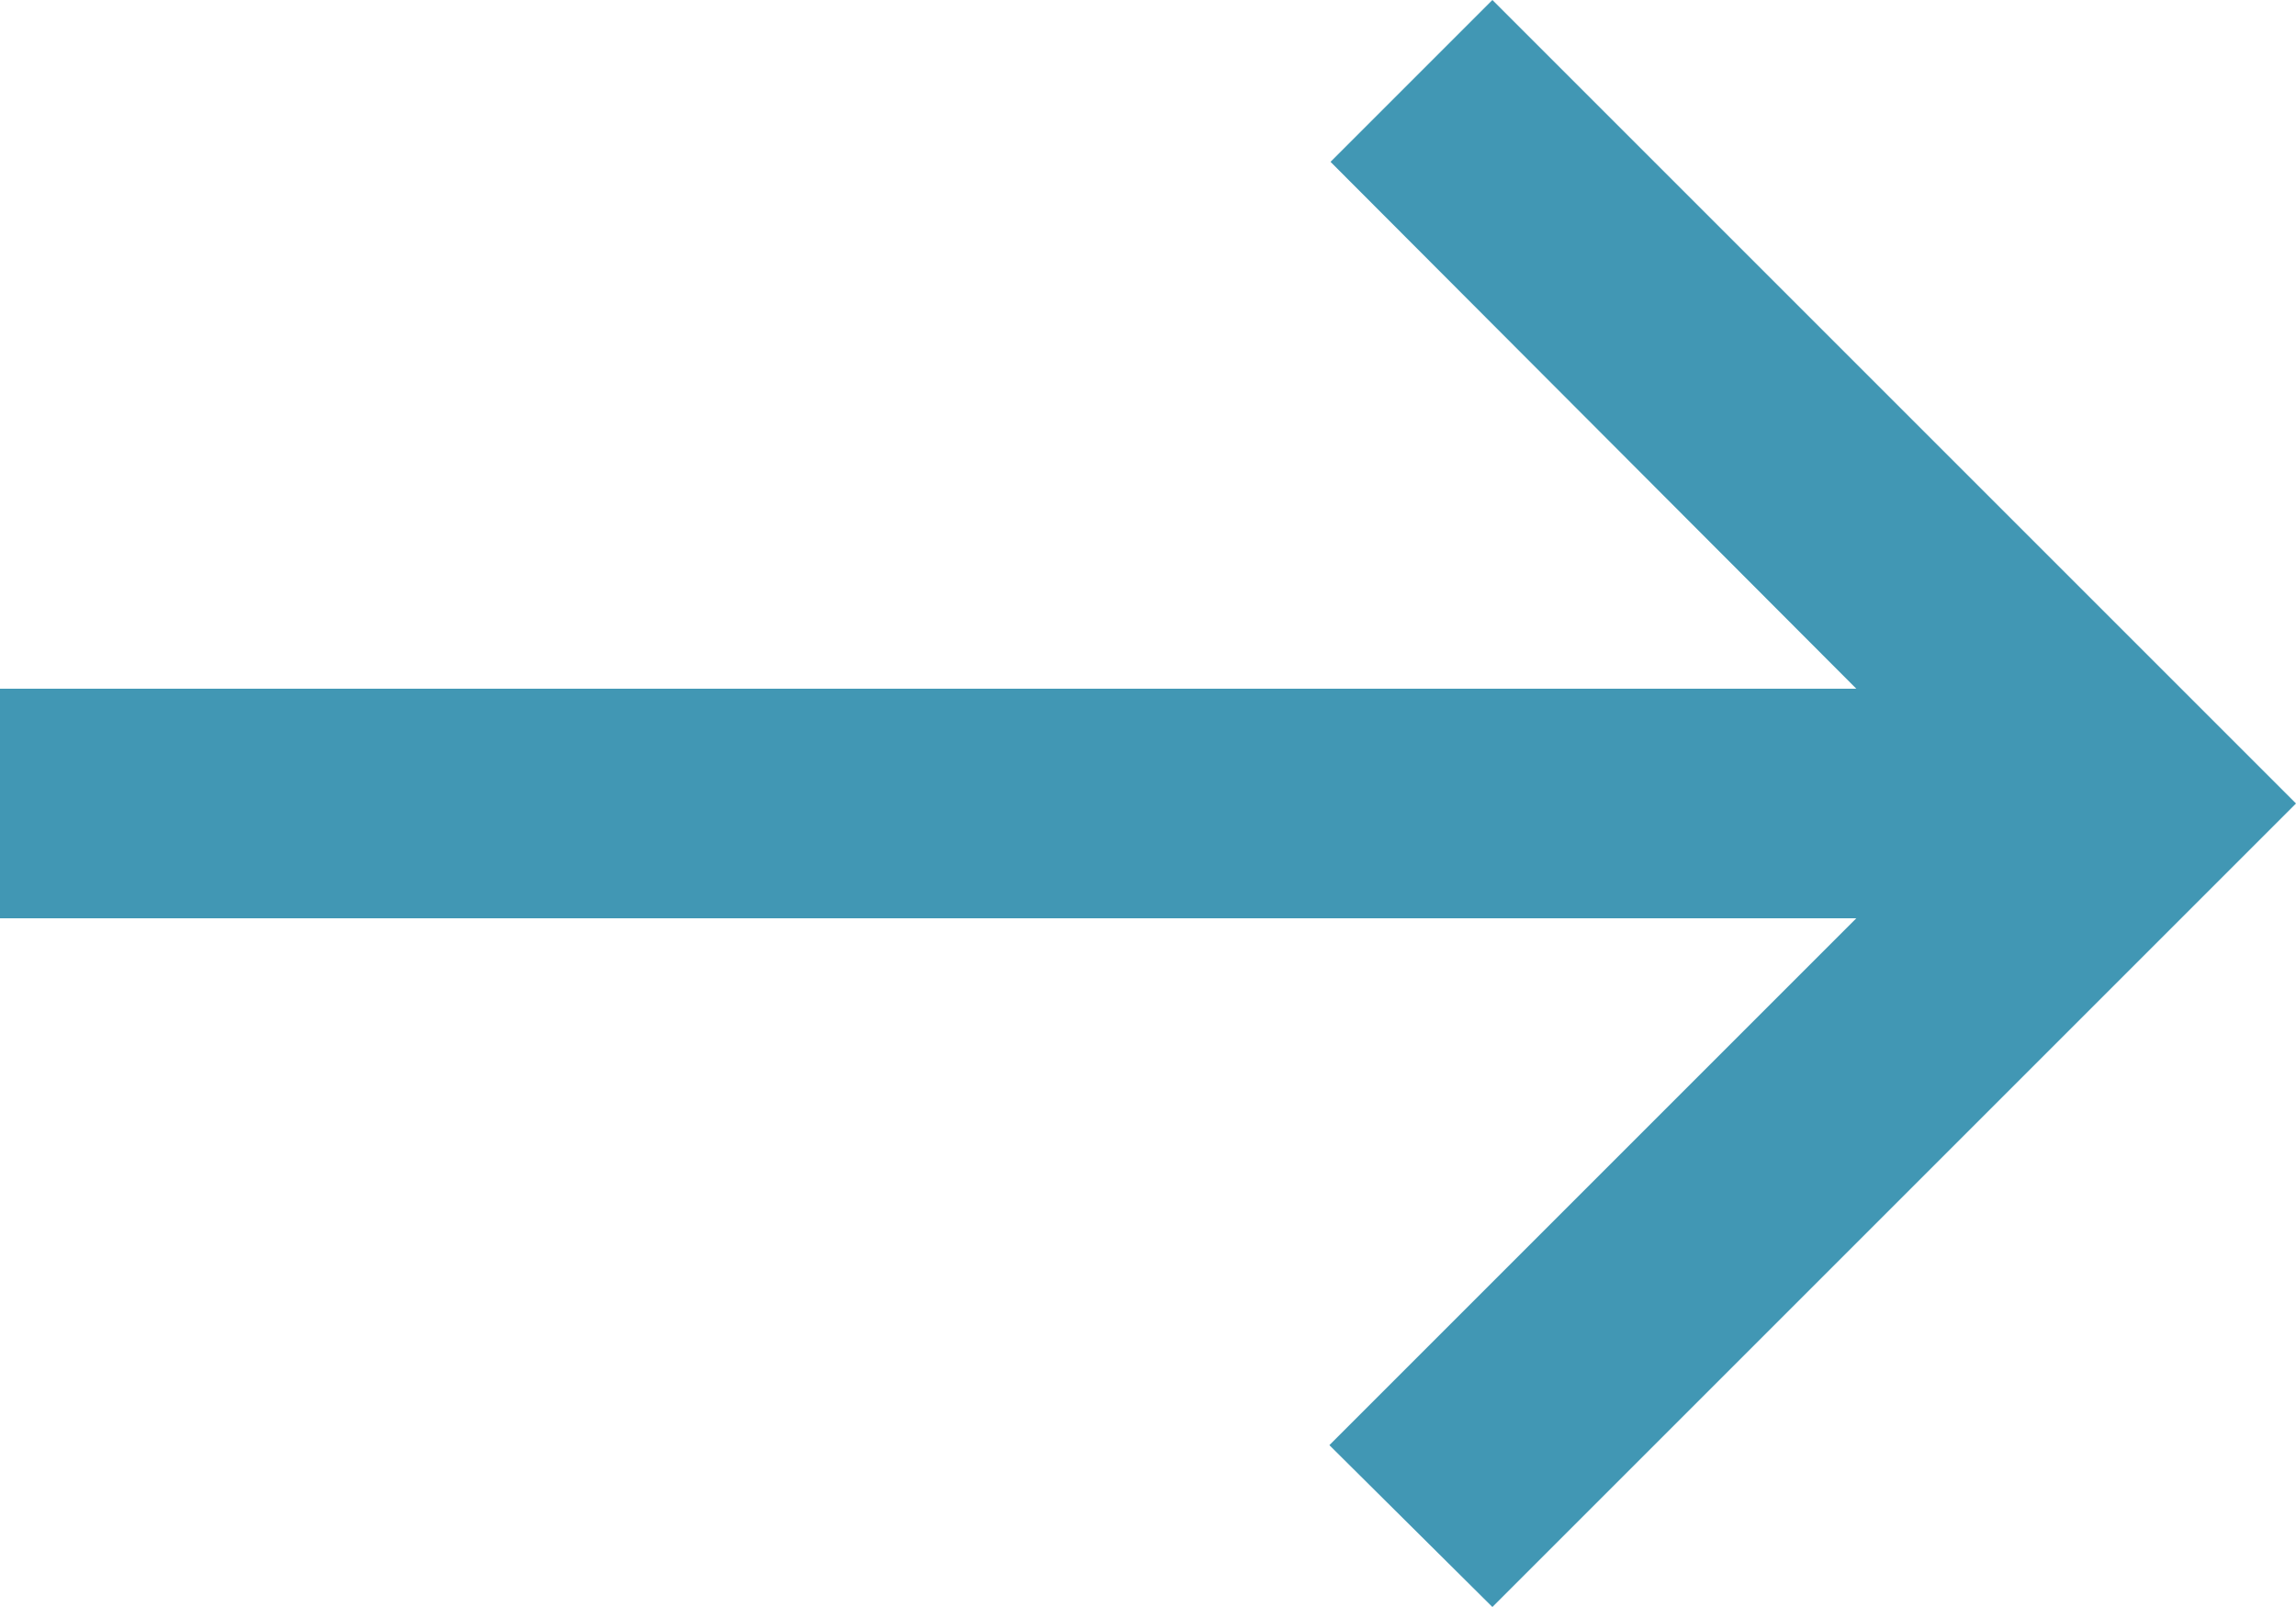
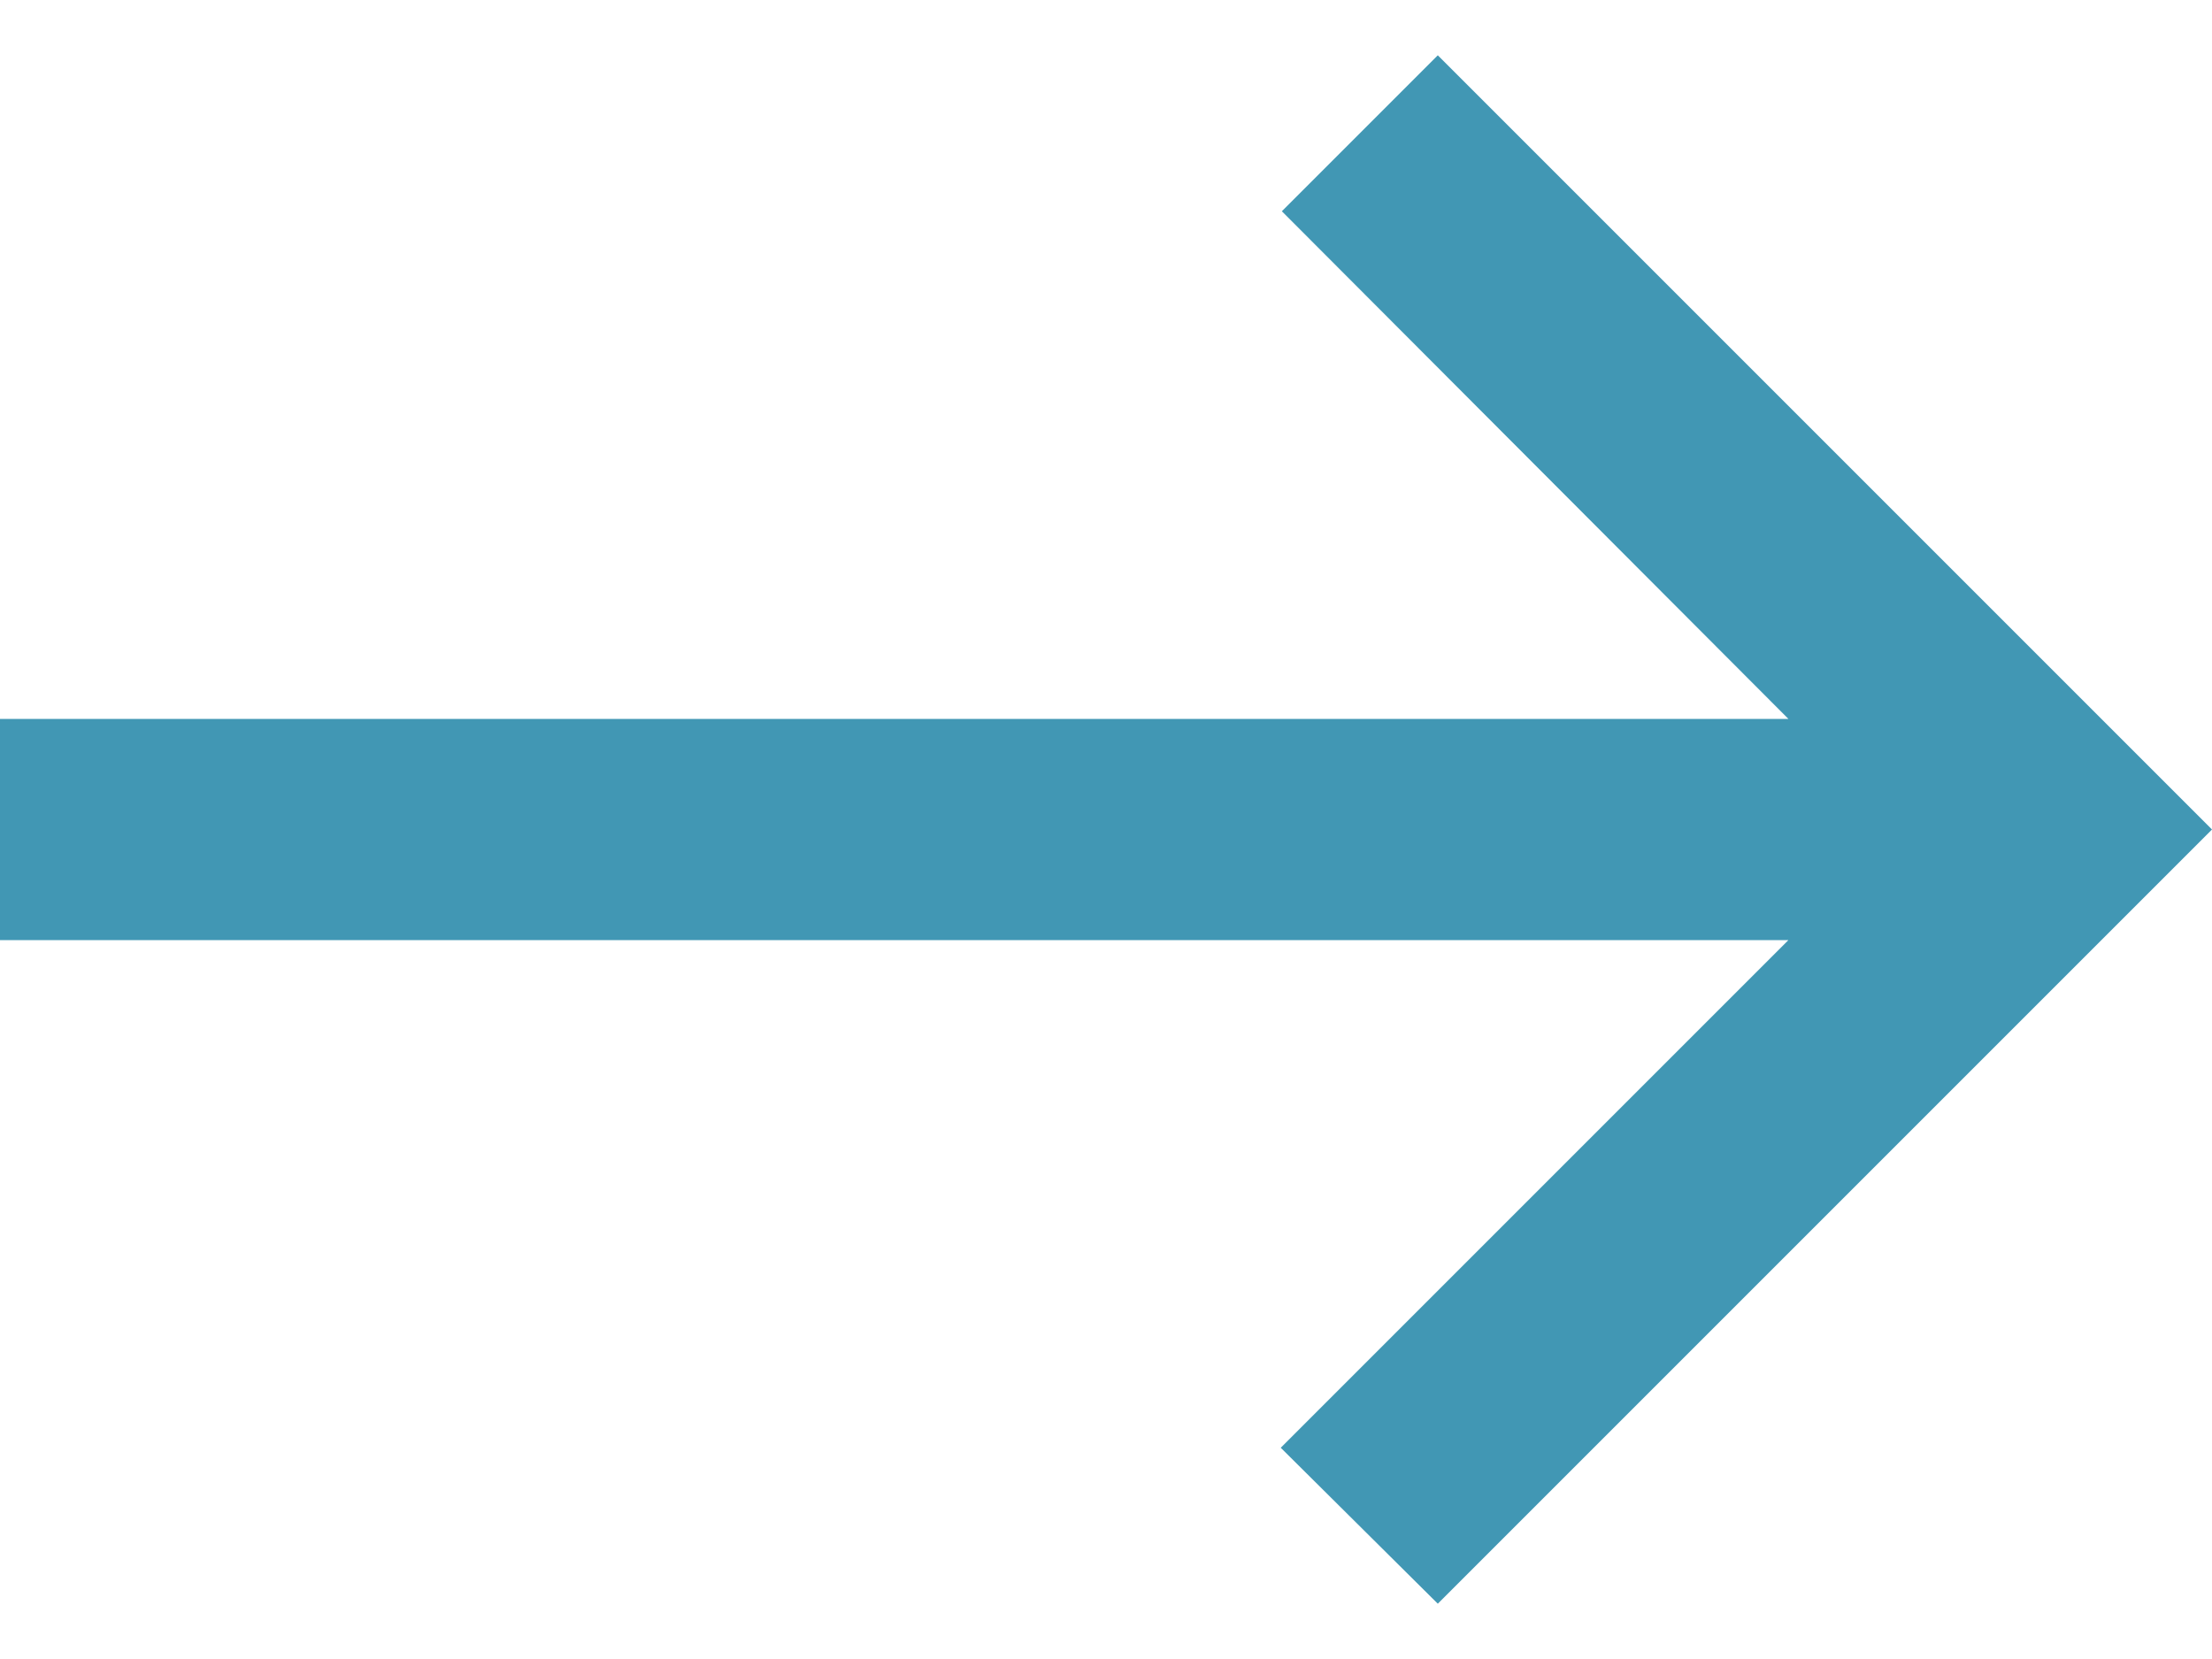
- <svg xmlns="http://www.w3.org/2000/svg" width="20" height="14" viewBox="0 0 20 14" fill="none">
-   <path d="M13 0L11.59 1.41L16.17 6H0V8H16.17L11.58 12.59L13 14L20 7L13 0Z" fill="#4197B4" />
+ <svg xmlns="http://www.w3.org/2000/svg" width="20" height="15" viewBox="0 0 20 15" fill="none">
+   <path d="M13 0.5L11.59 1.91L16.17 6.5H0V8.5H16.17L11.58 13.09L13 14.5L20 7.5L13 0.5Z" fill="#4197B4" />
</svg>
